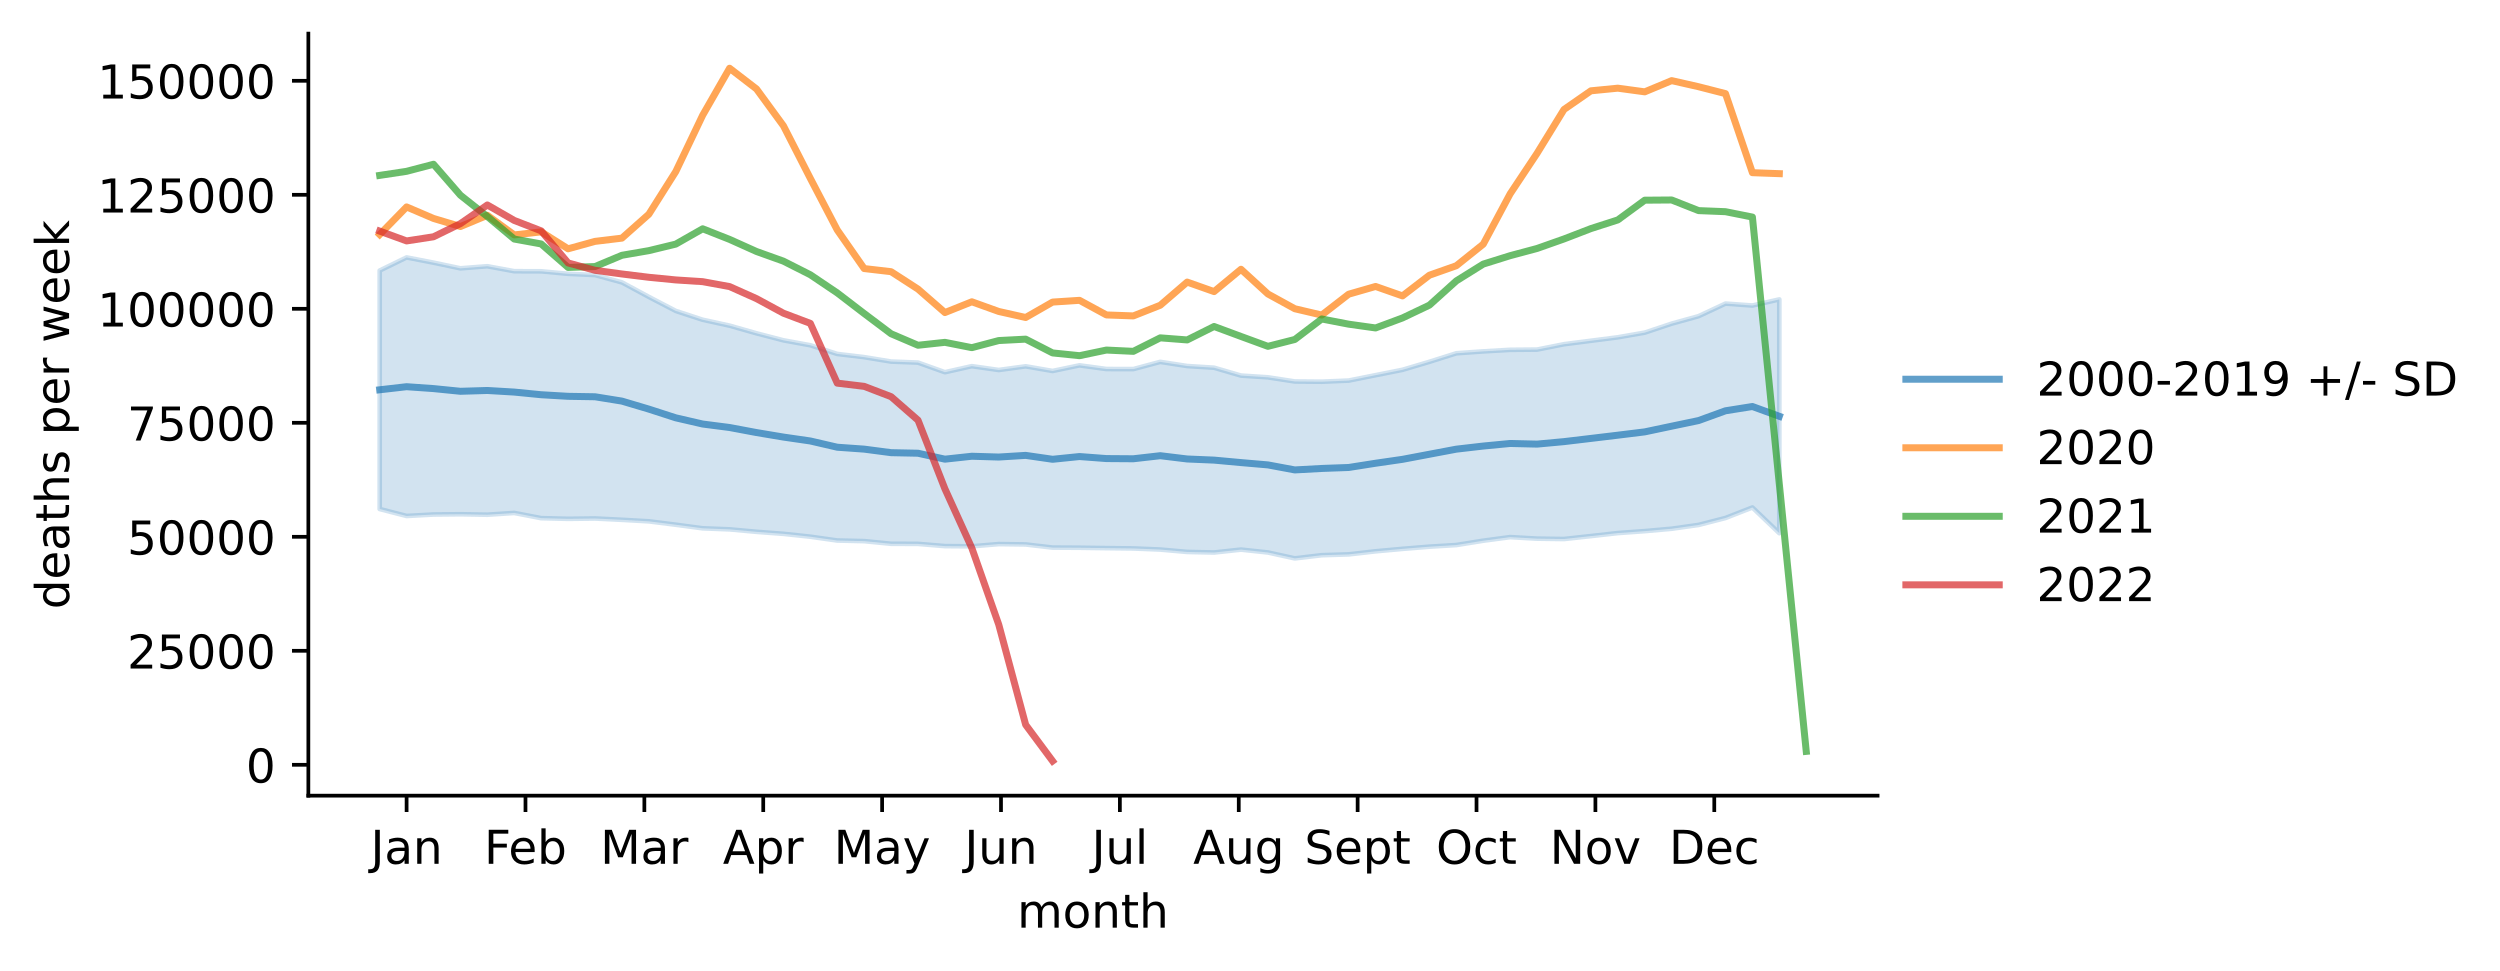
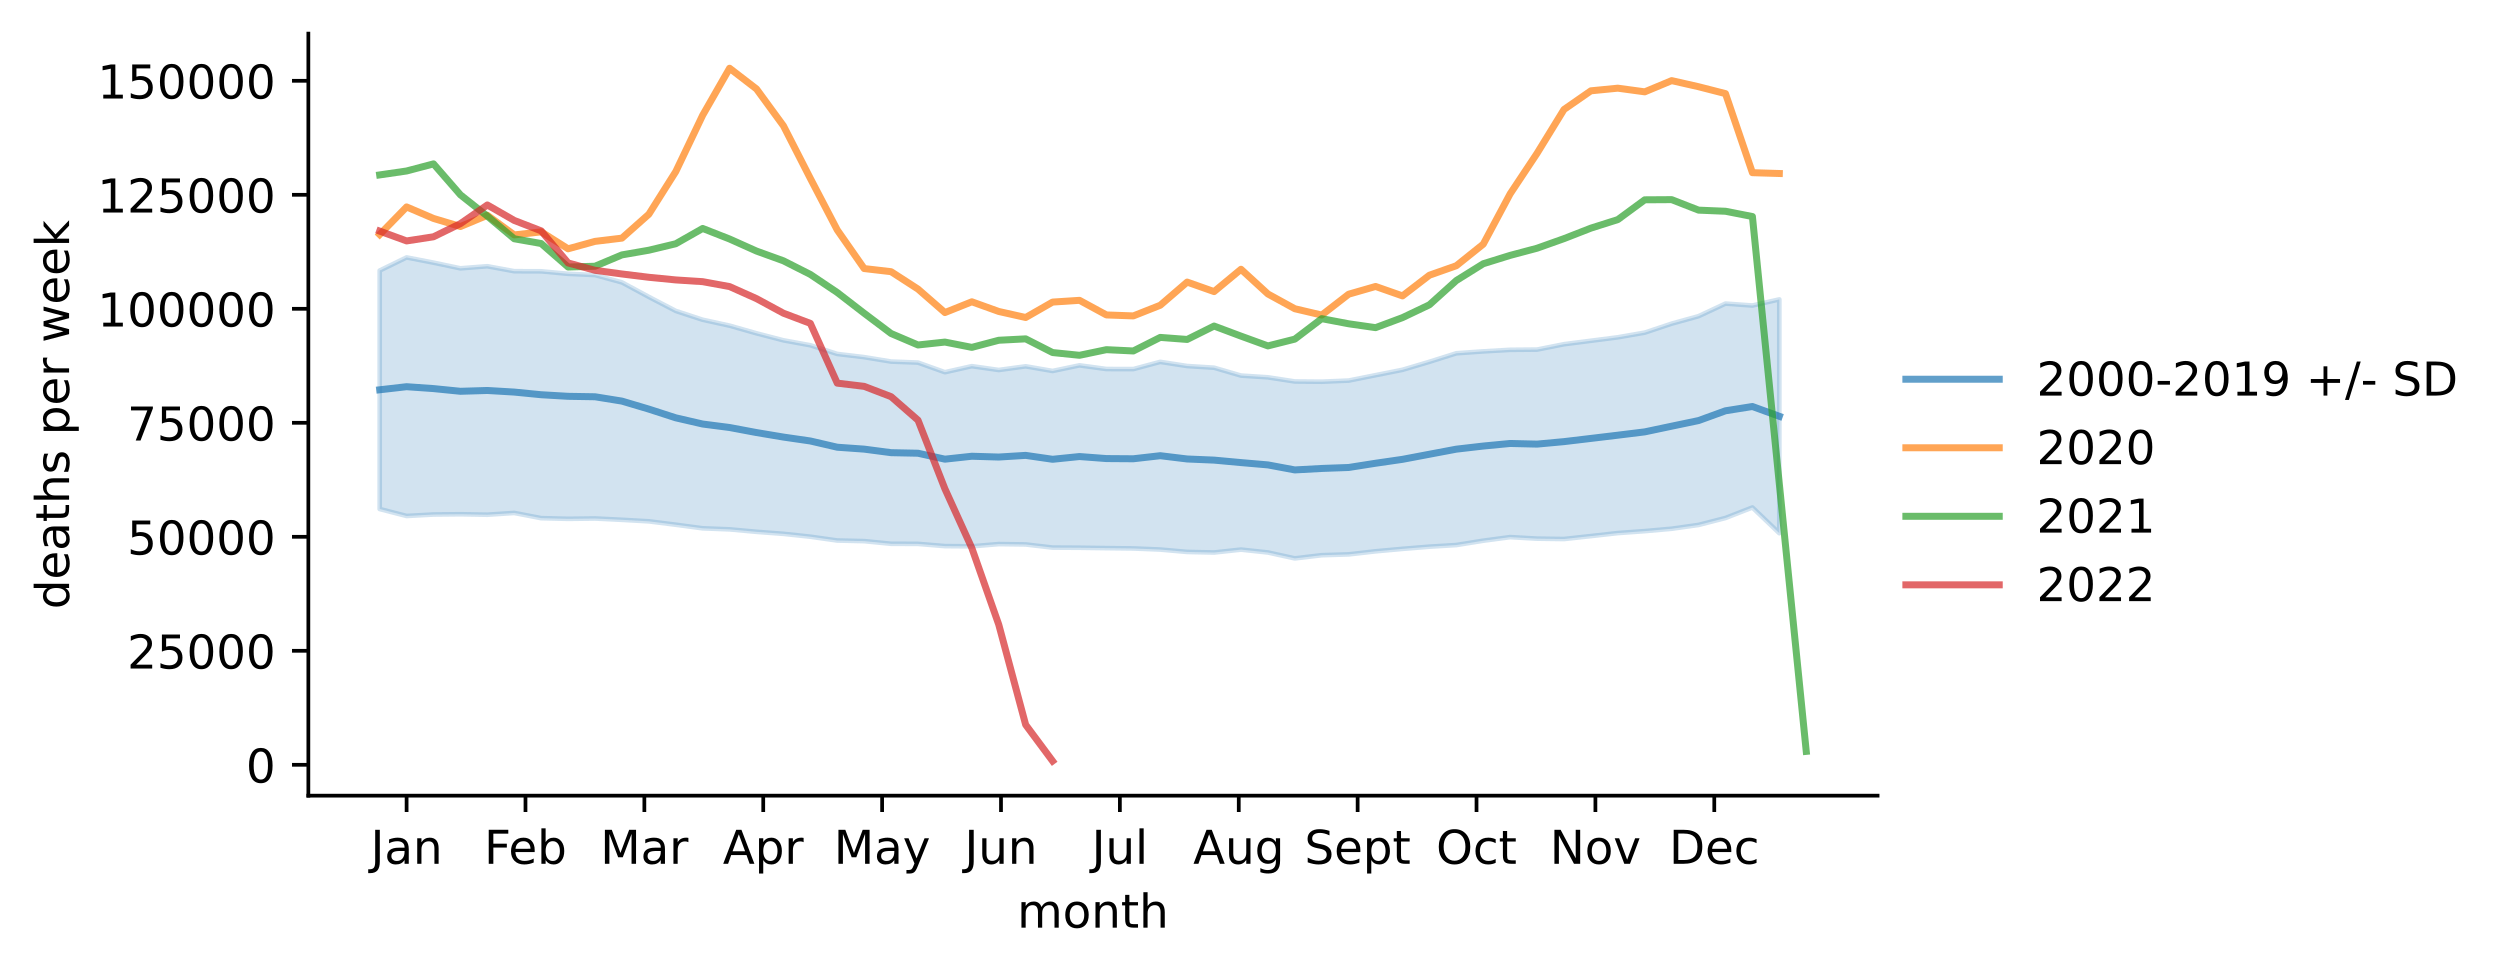
<svg xmlns="http://www.w3.org/2000/svg" xmlns:xlink="http://www.w3.org/1999/xlink" width="535.53pt" height="207.996pt" viewBox="0 0 535.53 207.996" version="1.1">
  <defs>
    <style type="text/css">*{stroke-linejoin: round; stroke-linecap: butt}</style>
  </defs>
  <g id="figure_1">
    <g id="patch_1">
      <path d="M 0 207.996  L 535.53 207.996  L 535.53 0  L 0 0  z " style="fill: #ffffff" />
    </g>
    <g id="axes_1">
      <g id="patch_2">
        <path d="M 66.053 170.44  L 402.198 170.44  L 402.198 7.2  L 66.053 7.2  z " style="fill: #ffffff" />
      </g>
      <g id="PolyCollection_1">
        <defs>
-           <path id="m461962f3c1" d="M 81.332 -150.039  L 81.332 -98.958  L 87.098 -97.466  L 92.864 -97.779  L 98.63 -97.838  L 104.396 -97.736  L 110.161 -98.118  L 115.927 -97.001  L 121.693 -96.856  L 127.459 -96.929  L 133.224 -96.646  L 138.99 -96.32  L 144.756 -95.595  L 150.522 -94.824  L 156.288 -94.601  L 162.053 -94.074  L 167.819 -93.643  L 173.585 -93.028  L 179.351 -92.212  L 185.116 -92.08  L 190.882 -91.513  L 196.648 -91.49  L 202.414 -91.011  L 208.18 -90.966  L 213.945 -91.446  L 219.711 -91.367  L 225.477 -90.696  L 231.243 -90.662  L 237.009 -90.582  L 242.774 -90.51  L 248.54 -90.276  L 254.306 -89.764  L 260.072 -89.641  L 265.837 -90.264  L 271.603 -89.648  L 277.369 -88.383  L 283.135 -89.066  L 288.901 -89.239  L 294.666 -89.899  L 300.432 -90.423  L 306.198 -90.891  L 311.964 -91.241  L 317.729 -92.168  L 323.495 -92.939  L 329.261 -92.612  L 335.027 -92.529  L 340.793 -93.161  L 346.558 -93.806  L 352.324 -94.223  L 358.09 -94.733  L 363.856 -95.547  L 369.621 -97.035  L 375.387 -99.286  L 381.153 -93.779  L 381.153 -143.859  L 381.153 -143.859  L 375.387 -142.551  L 369.621 -142.965  L 363.856 -140.268  L 358.09 -138.669  L 352.324 -136.744  L 346.558 -135.741  L 340.793 -135.002  L 335.027 -134.262  L 329.261 -133.112  L 323.495 -133.06  L 317.729 -132.727  L 311.964 -132.32  L 306.198 -130.495  L 300.432 -128.778  L 294.666 -127.627  L 288.901 -126.474  L 283.135 -126.231  L 277.369 -126.281  L 271.603 -127.169  L 265.837 -127.544  L 260.072 -129.228  L 254.306 -129.59  L 248.54 -130.483  L 242.774 -128.934  L 237.009 -128.948  L 231.243 -129.738  L 225.477 -128.529  L 219.711 -129.529  L 213.945 -128.739  L 208.18 -129.561  L 202.414 -128.263  L 196.648 -130.327  L 190.882 -130.544  L 185.116 -131.492  L 179.351 -132.18  L 173.585 -134.039  L 167.819 -135.098  L 162.053 -136.598  L 156.288 -138.238  L 150.522 -139.502  L 144.756 -141.392  L 138.99 -144.396  L 133.224 -147.504  L 127.459 -149.079  L 121.693 -149.345  L 115.927 -149.879  L 110.161 -149.901  L 104.396 -150.967  L 98.63 -150.516  L 92.864 -151.732  L 87.098 -152.855  L 81.332 -150.039  z " style="stroke: #1f77b4; stroke-opacity: 0.2" />
+           <path id="mb8d26e2fda" d="M 81.332 -150.039  L 81.332 -98.958  L 87.098 -97.466  L 92.864 -97.779  L 98.63 -97.838  L 104.396 -97.736  L 110.161 -98.118  L 115.927 -97.001  L 121.693 -96.856  L 127.459 -96.929  L 133.224 -96.646  L 138.99 -96.32  L 144.756 -95.595  L 150.522 -94.824  L 156.288 -94.601  L 162.053 -94.074  L 167.819 -93.643  L 173.585 -93.028  L 179.351 -92.212  L 185.116 -92.08  L 190.882 -91.513  L 196.648 -91.49  L 202.414 -91.011  L 208.18 -90.966  L 213.945 -91.446  L 219.711 -91.367  L 225.477 -90.696  L 231.243 -90.662  L 237.009 -90.582  L 242.774 -90.51  L 248.54 -90.276  L 254.306 -89.764  L 260.072 -89.641  L 265.837 -90.264  L 271.603 -89.648  L 277.369 -88.383  L 283.135 -89.066  L 288.901 -89.239  L 294.666 -89.899  L 300.432 -90.423  L 306.198 -90.891  L 311.964 -91.241  L 317.729 -92.168  L 323.495 -92.939  L 329.261 -92.612  L 335.027 -92.529  L 340.793 -93.161  L 346.558 -93.806  L 352.324 -94.223  L 358.09 -94.733  L 363.856 -95.547  L 369.621 -97.035  L 375.387 -99.286  L 381.153 -93.779  L 381.153 -143.859  L 381.153 -143.859  L 375.387 -142.551  L 369.621 -142.965  L 363.856 -140.268  L 358.09 -138.669  L 352.324 -136.744  L 346.558 -135.741  L 340.793 -135.002  L 335.027 -134.262  L 329.261 -133.112  L 323.495 -133.06  L 317.729 -132.727  L 311.964 -132.32  L 306.198 -130.495  L 300.432 -128.778  L 294.666 -127.627  L 288.901 -126.474  L 283.135 -126.231  L 277.369 -126.281  L 271.603 -127.169  L 265.837 -127.544  L 260.072 -129.228  L 254.306 -129.59  L 248.54 -130.483  L 242.774 -128.934  L 237.009 -128.948  L 231.243 -129.738  L 225.477 -128.529  L 219.711 -129.529  L 213.945 -128.739  L 208.18 -129.561  L 202.414 -128.263  L 196.648 -130.327  L 190.882 -130.544  L 185.116 -131.492  L 179.351 -132.18  L 173.585 -134.039  L 167.819 -135.098  L 162.053 -136.598  L 156.288 -138.238  L 150.522 -139.502  L 144.756 -141.392  L 138.99 -144.396  L 133.224 -147.504  L 127.459 -149.079  L 121.693 -149.345  L 115.927 -149.879  L 110.161 -149.901  L 104.396 -150.967  L 98.63 -150.516  L 92.864 -151.732  L 87.098 -152.855  L 81.332 -150.039  z " style="stroke: #1f77b4; stroke-opacity: 0.2" />
        </defs>
-         <g clip-path="url(#pbf4bc2e3f0)">
-           <use xlink:href="#m461962f3c1" x="0" y="207.996" style="fill: #1f77b4; fill-opacity: 0.2; stroke: #1f77b4; stroke-opacity: 0.2" />
+         <g clip-path="url(#pbf7b26162e)">
+           <use xlink:href="#mb8d26e2fda" x="0" y="207.996" style="fill: #1f77b4; fill-opacity: 0.2; stroke: #1f77b4; stroke-opacity: 0.2" />
        </g>
      </g>
      <g id="matplotlib.axis_1">
        <g id="xtick_1">
          <g id="line2d_1">
            <defs>
-               <path id="m2039145569" d="M 0 0  L 0 3.5  " style="stroke: #000000; stroke-width: 0.8" />
+               <path id="mb2c054f2d7" d="M 0 0  L 0 3.5  " style="stroke: #000000; stroke-width: 0.8" />
            </defs>
            <g>
-               <use xlink:href="#m2039145569" x="87.098" y="170.44" style="stroke: #000000; stroke-width: 0.8" />
+               <use xlink:href="#mb2c054f2d7" x="87.098" y="170.44" style="stroke: #000000; stroke-width: 0.8" />
            </g>
          </g>
          <g id="text_1">
            <g transform="translate(79.39041 185.0384)scale(0.1 -0.1)">
              <defs>
                <path id="DejaVuSans-4a" d="M 628 4666  L 1259 4666  L 1259 325  Q 1259 -519 939 -900  Q 619 -1281 -91 -1281  L -331 -1281  L -331 -750  L -134 -750  Q 284 -750 456 -515  Q 628 -281 628 325  L 628 4666  z " transform="scale(0.015625)" />
                <path id="DejaVuSans-61" d="M 2194 1759  Q 1497 1759 1228 1600  Q 959 1441 959 1056  Q 959 750 1161 570  Q 1363 391 1709 391  Q 2188 391 2477 730  Q 2766 1069 2766 1631  L 2766 1759  L 2194 1759  z M 3341 1997  L 3341 0  L 2766 0  L 2766 531  Q 2569 213 2275 61  Q 1981 -91 1556 -91  Q 1019 -91 701 211  Q 384 513 384 1019  Q 384 1609 779 1909  Q 1175 2209 1959 2209  L 2766 2209  L 2766 2266  Q 2766 2663 2505 2880  Q 2244 3097 1772 3097  Q 1472 3097 1187 3025  Q 903 2953 641 2809  L 641 3341  Q 956 3463 1253 3523  Q 1550 3584 1831 3584  Q 2591 3584 2966 3190  Q 3341 2797 3341 1997  z " transform="scale(0.015625)" />
                <path id="DejaVuSans-6e" d="M 3513 2113  L 3513 0  L 2938 0  L 2938 2094  Q 2938 2591 2744 2837  Q 2550 3084 2163 3084  Q 1697 3084 1428 2787  Q 1159 2491 1159 1978  L 1159 0  L 581 0  L 581 3500  L 1159 3500  L 1159 2956  Q 1366 3272 1645 3428  Q 1925 3584 2291 3584  Q 2894 3584 3203 3211  Q 3513 2838 3513 2113  z " transform="scale(0.015625)" />
              </defs>
              <use xlink:href="#DejaVuSans-4a" />
              <use xlink:href="#DejaVuSans-61" x="29.492" />
              <use xlink:href="#DejaVuSans-6e" x="90.771" />
            </g>
          </g>
        </g>
        <g id="xtick_2">
          <g id="line2d_2">
            <g>
-               <use xlink:href="#m2039145569" x="112.564" y="170.44" style="stroke: #000000; stroke-width: 0.8" />
+               <use xlink:href="#mb2c054f2d7" x="112.564" y="170.44" style="stroke: #000000; stroke-width: 0.8" />
            </g>
          </g>
          <g id="text_2">
            <g transform="translate(103.7122 185.0384)scale(0.1 -0.1)">
              <defs>
                <path id="DejaVuSans-46" d="M 628 4666  L 3309 4666  L 3309 4134  L 1259 4134  L 1259 2759  L 3109 2759  L 3109 2228  L 1259 2228  L 1259 0  L 628 0  L 628 4666  z " transform="scale(0.015625)" />
                <path id="DejaVuSans-65" d="M 3597 1894  L 3597 1613  L 953 1613  Q 991 1019 1311 708  Q 1631 397 2203 397  Q 2534 397 2845 478  Q 3156 559 3463 722  L 3463 178  Q 3153 47 2828 -22  Q 2503 -91 2169 -91  Q 1331 -91 842 396  Q 353 884 353 1716  Q 353 2575 817 3079  Q 1281 3584 2069 3584  Q 2775 3584 3186 3129  Q 3597 2675 3597 1894  z M 3022 2063  Q 3016 2534 2758 2815  Q 2500 3097 2075 3097  Q 1594 3097 1305 2825  Q 1016 2553 972 2059  L 3022 2063  z " transform="scale(0.015625)" />
                <path id="DejaVuSans-62" d="M 3116 1747  Q 3116 2381 2855 2742  Q 2594 3103 2138 3103  Q 1681 3103 1420 2742  Q 1159 2381 1159 1747  Q 1159 1113 1420 752  Q 1681 391 2138 391  Q 2594 391 2855 752  Q 3116 1113 3116 1747  z M 1159 2969  Q 1341 3281 1617 3432  Q 1894 3584 2278 3584  Q 2916 3584 3314 3078  Q 3713 2572 3713 1747  Q 3713 922 3314 415  Q 2916 -91 2278 -91  Q 1894 -91 1617 61  Q 1341 213 1159 525  L 1159 0  L 581 0  L 581 4863  L 1159 4863  L 1159 2969  z " transform="scale(0.015625)" />
              </defs>
              <use xlink:href="#DejaVuSans-46" />
              <use xlink:href="#DejaVuSans-65" x="52.02" />
              <use xlink:href="#DejaVuSans-62" x="113.543" />
            </g>
          </g>
        </g>
        <g id="xtick_3">
          <g id="line2d_3">
            <g>
-               <use xlink:href="#m2039145569" x="138.029" y="170.44" style="stroke: #000000; stroke-width: 0.8" />
+               <use xlink:href="#mb2c054f2d7" x="138.029" y="170.44" style="stroke: #000000; stroke-width: 0.8" />
            </g>
          </g>
          <g id="text_3">
            <g transform="translate(128.5957 185.0384)scale(0.1 -0.1)">
              <defs>
                <path id="DejaVuSans-4d" d="M 628 4666  L 1569 4666  L 2759 1491  L 3956 4666  L 4897 4666  L 4897 0  L 4281 0  L 4281 4097  L 3078 897  L 2444 897  L 1241 4097  L 1241 0  L 628 0  L 628 4666  z " transform="scale(0.015625)" />
                <path id="DejaVuSans-72" d="M 2631 2963  Q 2534 3019 2420 3045  Q 2306 3072 2169 3072  Q 1681 3072 1420 2755  Q 1159 2438 1159 1844  L 1159 0  L 581 0  L 581 3500  L 1159 3500  L 1159 2956  Q 1341 3275 1631 3429  Q 1922 3584 2338 3584  Q 2397 3584 2469 3576  Q 2541 3569 2628 3553  L 2631 2963  z " transform="scale(0.015625)" />
              </defs>
              <use xlink:href="#DejaVuSans-4d" />
              <use xlink:href="#DejaVuSans-61" x="86.279" />
              <use xlink:href="#DejaVuSans-72" x="147.559" />
            </g>
          </g>
        </g>
        <g id="xtick_4">
          <g id="line2d_4">
            <g>
-               <use xlink:href="#m2039145569" x="163.495" y="170.44" style="stroke: #000000; stroke-width: 0.8" />
+               <use xlink:href="#mb2c054f2d7" x="163.495" y="170.44" style="stroke: #000000; stroke-width: 0.8" />
            </g>
          </g>
          <g id="text_4">
            <g transform="translate(154.8448 185.0384)scale(0.1 -0.1)">
              <defs>
                <path id="DejaVuSans-41" d="M 2188 4044  L 1331 1722  L 3047 1722  L 2188 4044  z M 1831 4666  L 2547 4666  L 4325 0  L 3669 0  L 3244 1197  L 1141 1197  L 716 0  L 50 0  L 1831 4666  z " transform="scale(0.015625)" />
                <path id="DejaVuSans-70" d="M 1159 525  L 1159 -1331  L 581 -1331  L 581 3500  L 1159 3500  L 1159 2969  Q 1341 3281 1617 3432  Q 1894 3584 2278 3584  Q 2916 3584 3314 3078  Q 3713 2572 3713 1747  Q 3713 922 3314 415  Q 2916 -91 2278 -91  Q 1894 -91 1617 61  Q 1341 213 1159 525  z M 3116 1747  Q 3116 2381 2855 2742  Q 2594 3103 2138 3103  Q 1681 3103 1420 2742  Q 1159 2381 1159 1747  Q 1159 1113 1420 752  Q 1681 391 2138 391  Q 2594 391 2855 752  Q 3116 1113 3116 1747  z " transform="scale(0.015625)" />
              </defs>
              <use xlink:href="#DejaVuSans-41" />
              <use xlink:href="#DejaVuSans-70" x="68.408" />
              <use xlink:href="#DejaVuSans-72" x="131.885" />
            </g>
          </g>
        </g>
        <g id="xtick_5">
          <g id="line2d_5">
            <g>
-               <use xlink:href="#m2039145569" x="188.96" y="170.44" style="stroke: #000000; stroke-width: 0.8" />
+               <use xlink:href="#mb2c054f2d7" x="188.96" y="170.44" style="stroke: #000000; stroke-width: 0.8" />
            </g>
          </g>
          <g id="text_5">
            <g transform="translate(178.6228 185.0384)scale(0.1 -0.1)">
              <defs>
                <path id="DejaVuSans-79" d="M 2059 -325  Q 1816 -950 1584 -1140  Q 1353 -1331 966 -1331  L 506 -1331  L 506 -850  L 844 -850  Q 1081 -850 1212 -737  Q 1344 -625 1503 -206  L 1606 56  L 191 3500  L 800 3500  L 1894 763  L 2988 3500  L 3597 3500  L 2059 -325  z " transform="scale(0.015625)" />
              </defs>
              <use xlink:href="#DejaVuSans-4d" />
              <use xlink:href="#DejaVuSans-61" x="86.279" />
              <use xlink:href="#DejaVuSans-79" x="147.559" />
            </g>
          </g>
        </g>
        <g id="xtick_6">
          <g id="line2d_6">
            <g>
-               <use xlink:href="#m2039145569" x="214.426" y="170.44" style="stroke: #000000; stroke-width: 0.8" />
+               <use xlink:href="#mb2c054f2d7" x="214.426" y="170.44" style="stroke: #000000; stroke-width: 0.8" />
            </g>
          </g>
          <g id="text_6">
            <g transform="translate(206.6134 185.0384)scale(0.1 -0.1)">
              <defs>
                <path id="DejaVuSans-75" d="M 544 1381  L 544 3500  L 1119 3500  L 1119 1403  Q 1119 906 1312 657  Q 1506 409 1894 409  Q 2359 409 2629 706  Q 2900 1003 2900 1516  L 2900 3500  L 3475 3500  L 3475 0  L 2900 0  L 2900 538  Q 2691 219 2414 64  Q 2138 -91 1772 -91  Q 1169 -91 856 284  Q 544 659 544 1381  z M 1991 3584  L 1991 3584  z " transform="scale(0.015625)" />
              </defs>
              <use xlink:href="#DejaVuSans-4a" />
              <use xlink:href="#DejaVuSans-75" x="29.492" />
              <use xlink:href="#DejaVuSans-6e" x="92.871" />
            </g>
          </g>
        </g>
        <g id="xtick_7">
          <g id="line2d_7">
            <g>
-               <use xlink:href="#m2039145569" x="239.891" y="170.44" style="stroke: #000000; stroke-width: 0.8" />
+               <use xlink:href="#mb2c054f2d7" x="239.891" y="170.44" style="stroke: #000000; stroke-width: 0.8" />
            </g>
          </g>
          <g id="text_7">
            <g transform="translate(233.8586 185.0384)scale(0.1 -0.1)">
              <defs>
                <path id="DejaVuSans-6c" d="M 603 4863  L 1178 4863  L 1178 0  L 603 0  L 603 4863  z " transform="scale(0.015625)" />
              </defs>
              <use xlink:href="#DejaVuSans-4a" />
              <use xlink:href="#DejaVuSans-75" x="29.492" />
              <use xlink:href="#DejaVuSans-6c" x="92.871" />
            </g>
          </g>
        </g>
        <g id="xtick_8">
          <g id="line2d_8">
            <g>
-               <use xlink:href="#m2039145569" x="265.357" y="170.44" style="stroke: #000000; stroke-width: 0.8" />
+               <use xlink:href="#mb2c054f2d7" x="265.357" y="170.44" style="stroke: #000000; stroke-width: 0.8" />
            </g>
          </g>
          <g id="text_8">
            <g transform="translate(255.5937 185.0384)scale(0.1 -0.1)">
              <defs>
                <path id="DejaVuSans-67" d="M 2906 1791  Q 2906 2416 2648 2759  Q 2391 3103 1925 3103  Q 1463 3103 1205 2759  Q 947 2416 947 1791  Q 947 1169 1205 825  Q 1463 481 1925 481  Q 2391 481 2648 825  Q 2906 1169 2906 1791  z M 3481 434  Q 3481 -459 3084 -895  Q 2688 -1331 1869 -1331  Q 1566 -1331 1297 -1286  Q 1028 -1241 775 -1147  L 775 -588  Q 1028 -725 1275 -790  Q 1522 -856 1778 -856  Q 2344 -856 2625 -561  Q 2906 -266 2906 331  L 2906 616  Q 2728 306 2450 153  Q 2172 0 1784 0  Q 1141 0 747 490  Q 353 981 353 1791  Q 353 2603 747 3093  Q 1141 3584 1784 3584  Q 2172 3584 2450 3431  Q 2728 3278 2906 2969  L 2906 3500  L 3481 3500  L 3481 434  z " transform="scale(0.015625)" />
              </defs>
              <use xlink:href="#DejaVuSans-41" />
              <use xlink:href="#DejaVuSans-75" x="68.408" />
              <use xlink:href="#DejaVuSans-67" x="131.787" />
            </g>
          </g>
        </g>
        <g id="xtick_9">
          <g id="line2d_9">
            <g>
-               <use xlink:href="#m2039145569" x="290.822" y="170.44" style="stroke: #000000; stroke-width: 0.8" />
+               <use xlink:href="#mb2c054f2d7" x="290.822" y="170.44" style="stroke: #000000; stroke-width: 0.8" />
            </g>
          </g>
          <g id="text_9">
            <g transform="translate(279.4373 185.0384)scale(0.1 -0.1)">
              <defs>
                <path id="DejaVuSans-53" d="M 3425 4513  L 3425 3897  Q 3066 4069 2747 4153  Q 2428 4238 2131 4238  Q 1616 4238 1336 4038  Q 1056 3838 1056 3469  Q 1056 3159 1242 3001  Q 1428 2844 1947 2747  L 2328 2669  Q 3034 2534 3370 2195  Q 3706 1856 3706 1288  Q 3706 609 3251 259  Q 2797 -91 1919 -91  Q 1588 -91 1214 -16  Q 841 59 441 206  L 441 856  Q 825 641 1194 531  Q 1563 422 1919 422  Q 2459 422 2753 634  Q 3047 847 3047 1241  Q 3047 1584 2836 1778  Q 2625 1972 2144 2069  L 1759 2144  Q 1053 2284 737 2584  Q 422 2884 422 3419  Q 422 4038 858 4394  Q 1294 4750 2059 4750  Q 2388 4750 2728 4690  Q 3069 4631 3425 4513  z " transform="scale(0.015625)" />
                <path id="DejaVuSans-74" d="M 1172 4494  L 1172 3500  L 2356 3500  L 2356 3053  L 1172 3053  L 1172 1153  Q 1172 725 1289 603  Q 1406 481 1766 481  L 2356 481  L 2356 0  L 1766 0  Q 1100 0 847 248  Q 594 497 594 1153  L 594 3053  L 172 3053  L 172 3500  L 594 3500  L 594 4494  L 1172 4494  z " transform="scale(0.015625)" />
              </defs>
              <use xlink:href="#DejaVuSans-53" />
              <use xlink:href="#DejaVuSans-65" x="63.477" />
              <use xlink:href="#DejaVuSans-70" x="125" />
              <use xlink:href="#DejaVuSans-74" x="188.477" />
            </g>
          </g>
        </g>
        <g id="xtick_10">
          <g id="line2d_10">
            <g>
-               <use xlink:href="#m2039145569" x="316.288" y="170.44" style="stroke: #000000; stroke-width: 0.8" />
+               <use xlink:href="#mb2c054f2d7" x="316.288" y="170.44" style="stroke: #000000; stroke-width: 0.8" />
            </g>
          </g>
          <g id="text_10">
            <g transform="translate(307.6427 185.0384)scale(0.1 -0.1)">
              <defs>
                <path id="DejaVuSans-4f" d="M 2522 4238  Q 1834 4238 1429 3725  Q 1025 3213 1025 2328  Q 1025 1447 1429 934  Q 1834 422 2522 422  Q 3209 422 3611 934  Q 4013 1447 4013 2328  Q 4013 3213 3611 3725  Q 3209 4238 2522 4238  z M 2522 4750  Q 3503 4750 4090 4092  Q 4678 3434 4678 2328  Q 4678 1225 4090 567  Q 3503 -91 2522 -91  Q 1538 -91 948 565  Q 359 1222 359 2328  Q 359 3434 948 4092  Q 1538 4750 2522 4750  z " transform="scale(0.015625)" />
                <path id="DejaVuSans-63" d="M 3122 3366  L 3122 2828  Q 2878 2963 2633 3030  Q 2388 3097 2138 3097  Q 1578 3097 1268 2742  Q 959 2388 959 1747  Q 959 1106 1268 751  Q 1578 397 2138 397  Q 2388 397 2633 464  Q 2878 531 3122 666  L 3122 134  Q 2881 22 2623 -34  Q 2366 -91 2075 -91  Q 1284 -91 818 406  Q 353 903 353 1747  Q 353 2603 823 3093  Q 1294 3584 2113 3584  Q 2378 3584 2631 3529  Q 2884 3475 3122 3366  z " transform="scale(0.015625)" />
              </defs>
              <use xlink:href="#DejaVuSans-4f" />
              <use xlink:href="#DejaVuSans-63" x="78.711" />
              <use xlink:href="#DejaVuSans-74" x="133.691" />
            </g>
          </g>
        </g>
        <g id="xtick_11">
          <g id="line2d_11">
            <g>
-               <use xlink:href="#m2039145569" x="341.754" y="170.44" style="stroke: #000000; stroke-width: 0.8" />
+               <use xlink:href="#mb2c054f2d7" x="341.754" y="170.44" style="stroke: #000000; stroke-width: 0.8" />
            </g>
          </g>
          <g id="text_11">
            <g transform="translate(331.9942 185.0384)scale(0.1 -0.1)">
              <defs>
                <path id="DejaVuSans-4e" d="M 628 4666  L 1478 4666  L 3547 763  L 3547 4666  L 4159 4666  L 4159 0  L 3309 0  L 1241 3903  L 1241 0  L 628 0  L 628 4666  z " transform="scale(0.015625)" />
                <path id="DejaVuSans-6f" d="M 1959 3097  Q 1497 3097 1228 2736  Q 959 2375 959 1747  Q 959 1119 1226 758  Q 1494 397 1959 397  Q 2419 397 2687 759  Q 2956 1122 2956 1747  Q 2956 2369 2687 2733  Q 2419 3097 1959 3097  z M 1959 3584  Q 2709 3584 3137 3096  Q 3566 2609 3566 1747  Q 3566 888 3137 398  Q 2709 -91 1959 -91  Q 1206 -91 779 398  Q 353 888 353 1747  Q 353 2609 779 3096  Q 1206 3584 1959 3584  z " transform="scale(0.015625)" />
                <path id="DejaVuSans-76" d="M 191 3500  L 800 3500  L 1894 563  L 2988 3500  L 3597 3500  L 2284 0  L 1503 0  L 191 3500  z " transform="scale(0.015625)" />
              </defs>
              <use xlink:href="#DejaVuSans-4e" />
              <use xlink:href="#DejaVuSans-6f" x="74.805" />
              <use xlink:href="#DejaVuSans-76" x="135.986" />
            </g>
          </g>
        </g>
        <g id="xtick_12">
          <g id="line2d_12">
            <g>
-               <use xlink:href="#m2039145569" x="367.219" y="170.44" style="stroke: #000000; stroke-width: 0.8" />
+               <use xlink:href="#mb2c054f2d7" x="367.219" y="170.44" style="stroke: #000000; stroke-width: 0.8" />
            </g>
          </g>
          <g id="text_12">
            <g transform="translate(357.5433 185.0384)scale(0.1 -0.1)">
              <defs>
                <path id="DejaVuSans-44" d="M 1259 4147  L 1259 519  L 2022 519  Q 2988 519 3436 956  Q 3884 1394 3884 2338  Q 3884 3275 3436 3711  Q 2988 4147 2022 4147  L 1259 4147  z M 628 4666  L 1925 4666  Q 3281 4666 3915 4102  Q 4550 3538 4550 2338  Q 4550 1131 3912 565  Q 3275 0 1925 0  L 628 0  L 628 4666  z " transform="scale(0.015625)" />
              </defs>
              <use xlink:href="#DejaVuSans-44" />
              <use xlink:href="#DejaVuSans-65" x="77.002" />
              <use xlink:href="#DejaVuSans-63" x="138.525" />
            </g>
          </g>
        </g>
        <g id="text_13">
          <g transform="translate(217.8983 198.7166)scale(0.1 -0.1)">
            <defs>
              <path id="DejaVuSans-6d" d="M 3328 2828  Q 3544 3216 3844 3400  Q 4144 3584 4550 3584  Q 5097 3584 5394 3201  Q 5691 2819 5691 2113  L 5691 0  L 5113 0  L 5113 2094  Q 5113 2597 4934 2840  Q 4756 3084 4391 3084  Q 3944 3084 3684 2787  Q 3425 2491 3425 1978  L 3425 0  L 2847 0  L 2847 2094  Q 2847 2600 2669 2842  Q 2491 3084 2119 3084  Q 1678 3084 1418 2786  Q 1159 2488 1159 1978  L 1159 0  L 581 0  L 581 3500  L 1159 3500  L 1159 2956  Q 1356 3278 1631 3431  Q 1906 3584 2284 3584  Q 2666 3584 2933 3390  Q 3200 3197 3328 2828  z " transform="scale(0.015625)" />
              <path id="DejaVuSans-68" d="M 3513 2113  L 3513 0  L 2938 0  L 2938 2094  Q 2938 2591 2744 2837  Q 2550 3084 2163 3084  Q 1697 3084 1428 2787  Q 1159 2491 1159 1978  L 1159 0  L 581 0  L 581 4863  L 1159 4863  L 1159 2956  Q 1366 3272 1645 3428  Q 1925 3584 2291 3584  Q 2894 3584 3203 3211  Q 3513 2838 3513 2113  z " transform="scale(0.015625)" />
            </defs>
            <use xlink:href="#DejaVuSans-6d" />
            <use xlink:href="#DejaVuSans-6f" x="97.412" />
            <use xlink:href="#DejaVuSans-6e" x="158.594" />
            <use xlink:href="#DejaVuSans-74" x="221.973" />
            <use xlink:href="#DejaVuSans-68" x="261.182" />
          </g>
        </g>
      </g>
      <g id="matplotlib.axis_2">
        <g id="ytick_1">
          <g id="line2d_13">
            <defs>
-               <path id="me601fca8f2" d="M 0 0  L -3.5 0  " style="stroke: #000000; stroke-width: 0.8" />
+               <path id="me3922b092a" d="M 0 0  L -3.5 0  " style="stroke: #000000; stroke-width: 0.8" />
            </defs>
            <g>
-               <use xlink:href="#me601fca8f2" x="66.053" y="163.835" style="stroke: #000000; stroke-width: 0.8" />
+               <use xlink:href="#me3922b092a" x="66.053" y="163.835" style="stroke: #000000; stroke-width: 0.8" />
            </g>
          </g>
          <g id="text_14">
            <g transform="translate(52.69062 167.6339)scale(0.1 -0.1)">
              <defs>
                <path id="DejaVuSans-30" d="M 2034 4250  Q 1547 4250 1301 3770  Q 1056 3291 1056 2328  Q 1056 1369 1301 889  Q 1547 409 2034 409  Q 2525 409 2770 889  Q 3016 1369 3016 2328  Q 3016 3291 2770 3770  Q 2525 4250 2034 4250  z M 2034 4750  Q 2819 4750 3233 4129  Q 3647 3509 3647 2328  Q 3647 1150 3233 529  Q 2819 -91 2034 -91  Q 1250 -91 836 529  Q 422 1150 422 2328  Q 422 3509 836 4129  Q 1250 4750 2034 4750  z " transform="scale(0.015625)" />
              </defs>
              <use xlink:href="#DejaVuSans-30" />
            </g>
          </g>
        </g>
        <g id="ytick_2">
          <g id="line2d_14">
            <g>
-               <use xlink:href="#me601fca8f2" x="66.053" y="139.413" style="stroke: #000000; stroke-width: 0.8" />
+               <use xlink:href="#me3922b092a" x="66.053" y="139.413" style="stroke: #000000; stroke-width: 0.8" />
            </g>
          </g>
          <g id="text_15">
            <g transform="translate(27.24063 143.2125)scale(0.1 -0.1)">
              <defs>
                <path id="DejaVuSans-32" d="M 1228 531  L 3431 531  L 3431 0  L 469 0  L 469 531  Q 828 903 1448 1529  Q 2069 2156 2228 2338  Q 2531 2678 2651 2914  Q 2772 3150 2772 3378  Q 2772 3750 2511 3984  Q 2250 4219 1831 4219  Q 1534 4219 1204 4116  Q 875 4013 500 3803  L 500 4441  Q 881 4594 1212 4672  Q 1544 4750 1819 4750  Q 2544 4750 2975 4387  Q 3406 4025 3406 3419  Q 3406 3131 3298 2873  Q 3191 2616 2906 2266  Q 2828 2175 2409 1742  Q 1991 1309 1228 531  z " transform="scale(0.015625)" />
                <path id="DejaVuSans-35" d="M 691 4666  L 3169 4666  L 3169 4134  L 1269 4134  L 1269 2991  Q 1406 3038 1543 3061  Q 1681 3084 1819 3084  Q 2600 3084 3056 2656  Q 3513 2228 3513 1497  Q 3513 744 3044 326  Q 2575 -91 1722 -91  Q 1428 -91 1123 -41  Q 819 9 494 109  L 494 744  Q 775 591 1075 516  Q 1375 441 1709 441  Q 2250 441 2565 725  Q 2881 1009 2881 1497  Q 2881 1984 2565 2268  Q 2250 2553 1709 2553  Q 1456 2553 1204 2497  Q 953 2441 691 2322  L 691 4666  z " transform="scale(0.015625)" />
              </defs>
              <use xlink:href="#DejaVuSans-32" />
              <use xlink:href="#DejaVuSans-35" x="63.623" />
              <use xlink:href="#DejaVuSans-30" x="127.246" />
              <use xlink:href="#DejaVuSans-30" x="190.869" />
              <use xlink:href="#DejaVuSans-30" x="254.492" />
            </g>
          </g>
        </g>
        <g id="ytick_3">
          <g id="line2d_15">
            <g>
-               <use xlink:href="#me601fca8f2" x="66.053" y="114.992" style="stroke: #000000; stroke-width: 0.8" />
+               <use xlink:href="#me3922b092a" x="66.053" y="114.992" style="stroke: #000000; stroke-width: 0.8" />
            </g>
          </g>
          <g id="text_16">
            <g transform="translate(27.24063 118.7911)scale(0.1 -0.1)">
              <use xlink:href="#DejaVuSans-35" />
              <use xlink:href="#DejaVuSans-30" x="63.623" />
              <use xlink:href="#DejaVuSans-30" x="127.246" />
              <use xlink:href="#DejaVuSans-30" x="190.869" />
              <use xlink:href="#DejaVuSans-30" x="254.492" />
            </g>
          </g>
        </g>
        <g id="ytick_4">
          <g id="line2d_16">
            <g>
-               <use xlink:href="#me601fca8f2" x="66.053" y="90.571" style="stroke: #000000; stroke-width: 0.8" />
+               <use xlink:href="#me3922b092a" x="66.053" y="90.571" style="stroke: #000000; stroke-width: 0.8" />
            </g>
          </g>
          <g id="text_17">
            <g transform="translate(27.24063 94.36974)scale(0.1 -0.1)">
              <defs>
                <path id="DejaVuSans-37" d="M 525 4666  L 3525 4666  L 3525 4397  L 1831 0  L 1172 0  L 2766 4134  L 525 4134  L 525 4666  z " transform="scale(0.015625)" />
              </defs>
              <use xlink:href="#DejaVuSans-37" />
              <use xlink:href="#DejaVuSans-35" x="63.623" />
              <use xlink:href="#DejaVuSans-30" x="127.246" />
              <use xlink:href="#DejaVuSans-30" x="190.869" />
              <use xlink:href="#DejaVuSans-30" x="254.492" />
            </g>
          </g>
        </g>
        <g id="ytick_5">
          <g id="line2d_17">
            <g>
-               <use xlink:href="#me601fca8f2" x="66.053" y="66.149" style="stroke: #000000; stroke-width: 0.8" />
+               <use xlink:href="#me3922b092a" x="66.053" y="66.149" style="stroke: #000000; stroke-width: 0.8" />
            </g>
          </g>
          <g id="text_18">
            <g transform="translate(20.87813 69.94835)scale(0.1 -0.1)">
              <defs>
                <path id="DejaVuSans-31" d="M 794 531  L 1825 531  L 1825 4091  L 703 3866  L 703 4441  L 1819 4666  L 2450 4666  L 2450 531  L 3481 531  L 3481 0  L 794 0  L 794 531  z " transform="scale(0.015625)" />
              </defs>
              <use xlink:href="#DejaVuSans-31" />
              <use xlink:href="#DejaVuSans-30" x="63.623" />
              <use xlink:href="#DejaVuSans-30" x="127.246" />
              <use xlink:href="#DejaVuSans-30" x="190.869" />
              <use xlink:href="#DejaVuSans-30" x="254.492" />
              <use xlink:href="#DejaVuSans-30" x="318.115" />
            </g>
          </g>
        </g>
        <g id="ytick_6">
          <g id="line2d_18">
            <g>
-               <use xlink:href="#me601fca8f2" x="66.053" y="41.728" style="stroke: #000000; stroke-width: 0.8" />
+               <use xlink:href="#me3922b092a" x="66.053" y="41.728" style="stroke: #000000; stroke-width: 0.8" />
            </g>
          </g>
          <g id="text_19">
            <g transform="translate(20.87813 45.52696)scale(0.1 -0.1)">
              <use xlink:href="#DejaVuSans-31" />
              <use xlink:href="#DejaVuSans-32" x="63.623" />
              <use xlink:href="#DejaVuSans-35" x="127.246" />
              <use xlink:href="#DejaVuSans-30" x="190.869" />
              <use xlink:href="#DejaVuSans-30" x="254.492" />
              <use xlink:href="#DejaVuSans-30" x="318.115" />
            </g>
          </g>
        </g>
        <g id="ytick_7">
          <g id="line2d_19">
            <g>
-               <use xlink:href="#me601fca8f2" x="66.053" y="17.306" style="stroke: #000000; stroke-width: 0.8" />
+               <use xlink:href="#me3922b092a" x="66.053" y="17.306" style="stroke: #000000; stroke-width: 0.8" />
            </g>
          </g>
          <g id="text_20">
            <g transform="translate(20.87813 21.10557)scale(0.1 -0.1)">
              <use xlink:href="#DejaVuSans-31" />
              <use xlink:href="#DejaVuSans-35" x="63.623" />
              <use xlink:href="#DejaVuSans-30" x="127.246" />
              <use xlink:href="#DejaVuSans-30" x="190.869" />
              <use xlink:href="#DejaVuSans-30" x="254.492" />
              <use xlink:href="#DejaVuSans-30" x="318.115" />
            </g>
          </g>
        </g>
        <g id="text_21">
          <g transform="translate(14.79844 130.4903)rotate(-90)scale(0.1 -0.1)">
            <defs>
              <path id="DejaVuSans-64" d="M 2906 2969  L 2906 4863  L 3481 4863  L 3481 0  L 2906 0  L 2906 525  Q 2725 213 2448 61  Q 2172 -91 1784 -91  Q 1150 -91 751 415  Q 353 922 353 1747  Q 353 2572 751 3078  Q 1150 3584 1784 3584  Q 2172 3584 2448 3432  Q 2725 3281 2906 2969  z M 947 1747  Q 947 1113 1208 752  Q 1469 391 1925 391  Q 2381 391 2643 752  Q 2906 1113 2906 1747  Q 2906 2381 2643 2742  Q 2381 3103 1925 3103  Q 1469 3103 1208 2742  Q 947 2381 947 1747  z " transform="scale(0.015625)" />
              <path id="DejaVuSans-73" d="M 2834 3397  L 2834 2853  Q 2591 2978 2328 3040  Q 2066 3103 1784 3103  Q 1356 3103 1142 2972  Q 928 2841 928 2578  Q 928 2378 1081 2264  Q 1234 2150 1697 2047  L 1894 2003  Q 2506 1872 2764 1633  Q 3022 1394 3022 966  Q 3022 478 2636 193  Q 2250 -91 1575 -91  Q 1294 -91 989 -36  Q 684 19 347 128  L 347 722  Q 666 556 975 473  Q 1284 391 1588 391  Q 1994 391 2212 530  Q 2431 669 2431 922  Q 2431 1156 2273 1281  Q 2116 1406 1581 1522  L 1381 1569  Q 847 1681 609 1914  Q 372 2147 372 2553  Q 372 3047 722 3315  Q 1072 3584 1716 3584  Q 2034 3584 2315 3537  Q 2597 3491 2834 3397  z " transform="scale(0.015625)" />
              <path id="DejaVuSans-20" transform="scale(0.015625)" />
              <path id="DejaVuSans-77" d="M 269 3500  L 844 3500  L 1563 769  L 2278 3500  L 2956 3500  L 3675 769  L 4391 3500  L 4966 3500  L 4050 0  L 3372 0  L 2619 2869  L 1863 0  L 1184 0  L 269 3500  z " transform="scale(0.015625)" />
              <path id="DejaVuSans-6b" d="M 581 4863  L 1159 4863  L 1159 1991  L 2875 3500  L 3609 3500  L 1753 1863  L 3688 0  L 2938 0  L 1159 1709  L 1159 0  L 581 0  L 581 4863  z " transform="scale(0.015625)" />
            </defs>
            <use xlink:href="#DejaVuSans-64" />
            <use xlink:href="#DejaVuSans-65" x="63.477" />
            <use xlink:href="#DejaVuSans-61" x="125" />
            <use xlink:href="#DejaVuSans-74" x="186.279" />
            <use xlink:href="#DejaVuSans-68" x="225.488" />
            <use xlink:href="#DejaVuSans-73" x="288.867" />
            <use xlink:href="#DejaVuSans-20" x="340.967" />
            <use xlink:href="#DejaVuSans-70" x="372.754" />
            <use xlink:href="#DejaVuSans-65" x="436.23" />
            <use xlink:href="#DejaVuSans-72" x="497.754" />
            <use xlink:href="#DejaVuSans-20" x="538.867" />
            <use xlink:href="#DejaVuSans-77" x="570.654" />
            <use xlink:href="#DejaVuSans-65" x="652.441" />
            <use xlink:href="#DejaVuSans-65" x="713.965" />
            <use xlink:href="#DejaVuSans-6b" x="775.488" />
          </g>
        </g>
      </g>
      <g id="line2d_20">
-         <path d="M 81.332 83.498  L 87.098 82.836  L 92.864 83.241  L 98.63 83.819  L 104.396 83.645  L 110.161 83.987  L 115.927 84.556  L 121.693 84.896  L 127.459 84.992  L 133.224 85.921  L 138.99 87.638  L 144.756 89.503  L 150.522 90.833  L 156.288 91.577  L 162.053 92.66  L 167.819 93.626  L 173.585 94.463  L 179.351 95.8  L 185.116 96.21  L 190.882 96.968  L 196.648 97.087  L 202.414 98.359  L 208.18 97.733  L 213.945 97.904  L 219.711 97.548  L 225.477 98.384  L 231.243 97.796  L 237.009 98.231  L 242.774 98.274  L 248.54 97.617  L 254.306 98.319  L 260.072 98.562  L 265.837 99.092  L 271.603 99.588  L 277.369 100.665  L 283.135 100.348  L 288.901 100.14  L 294.666 99.233  L 300.432 98.396  L 306.198 97.303  L 311.964 96.216  L 317.729 95.549  L 323.495 94.997  L 329.261 95.134  L 335.027 94.601  L 340.793 93.915  L 346.558 93.223  L 352.324 92.513  L 358.09 91.295  L 363.856 90.089  L 369.621 87.996  L 375.387 87.078  L 381.153 89.177  " clip-path="url(#pbf4bc2e3f0)" style="fill: none; stroke: #1f77b4; stroke-opacity: 0.7; stroke-width: 1.5; stroke-linecap: square" />
+         <path d="M 81.332 83.498  L 87.098 82.836  L 92.864 83.241  L 98.63 83.819  L 104.396 83.645  L 110.161 83.987  L 115.927 84.556  L 121.693 84.896  L 127.459 84.992  L 133.224 85.921  L 138.99 87.638  L 144.756 89.503  L 150.522 90.833  L 156.288 91.577  L 162.053 92.66  L 167.819 93.626  L 173.585 94.463  L 179.351 95.8  L 185.116 96.21  L 190.882 96.968  L 196.648 97.087  L 202.414 98.359  L 208.18 97.733  L 213.945 97.904  L 219.711 97.548  L 225.477 98.384  L 231.243 97.796  L 237.009 98.231  L 242.774 98.274  L 248.54 97.617  L 254.306 98.319  L 260.072 98.562  L 265.837 99.092  L 271.603 99.588  L 277.369 100.665  L 283.135 100.348  L 288.901 100.14  L 294.666 99.233  L 300.432 98.396  L 306.198 97.303  L 311.964 96.216  L 317.729 95.549  L 323.495 94.997  L 329.261 95.134  L 335.027 94.601  L 340.793 93.915  L 346.558 93.223  L 352.324 92.513  L 358.09 91.295  L 363.856 90.089  L 369.621 87.996  L 375.387 87.078  L 381.153 89.177  " clip-path="url(#pbf7b26162e)" style="fill: none; stroke: #1f77b4; stroke-opacity: 0.7; stroke-width: 1.5; stroke-linecap: square" />
      </g>
      <g id="line2d_21">
-         <path d="M 81.332 50.237  L 87.098 44.328  L 92.864 46.794  L 98.63 48.525  L 104.396 46.124  L 110.161 50.321  L 115.927 49.664  L 121.693 53.297  L 127.459 51.706  L 133.224 51.01  L 138.99 45.89  L 144.756 36.758  L 150.522 24.682  L 156.288 14.62  L 162.053 19.059  L 167.819 26.948  L 173.585 38.217  L 179.351 49.262  L 185.116 57.528  L 190.882 58.198  L 196.648 61.925  L 202.414 66.955  L 208.18 64.647  L 213.945 66.72  L 219.711 68.012  L 225.477 64.709  L 231.243 64.334  L 237.009 67.464  L 242.774 67.671  L 248.54 65.388  L 254.306 60.426  L 260.072 62.462  L 265.837 57.683  L 271.603 62.972  L 277.369 66.137  L 283.135 67.491  L 288.901 63.022  L 294.666 61.363  L 300.432 63.384  L 306.198 58.953  L 311.964 56.92  L 317.729 52.304  L 323.495 41.517  L 329.261 32.836  L 335.027 23.453  L 340.793 19.453  L 346.558 18.888  L 352.324 19.673  L 358.09 17.27  L 363.856 18.578  L 369.621 20.055  L 375.387 36.991  L 381.153 37.201  " clip-path="url(#pbf4bc2e3f0)" style="fill: none; stroke: #ff7f0e; stroke-opacity: 0.7; stroke-width: 1.5; stroke-linecap: square" />
+         <path d="M 81.332 50.237  L 87.098 44.328  L 92.864 46.794  L 98.63 48.525  L 104.396 46.124  L 110.161 50.321  L 115.927 49.664  L 121.693 53.297  L 127.459 51.706  L 133.224 51.01  L 138.99 45.89  L 144.756 36.758  L 150.522 24.682  L 156.288 14.62  L 162.053 19.059  L 167.819 26.948  L 173.585 38.217  L 179.351 49.262  L 185.116 57.528  L 190.882 58.198  L 196.648 61.925  L 202.414 66.955  L 208.18 64.647  L 213.945 66.72  L 219.711 68.012  L 225.477 64.709  L 231.243 64.334  L 237.009 67.464  L 242.774 67.671  L 248.54 65.388  L 254.306 60.426  L 260.072 62.462  L 265.837 57.683  L 271.603 62.972  L 277.369 66.137  L 283.135 67.491  L 288.901 63.022  L 294.666 61.363  L 300.432 63.384  L 306.198 58.953  L 311.964 56.92  L 317.729 52.304  L 323.495 41.517  L 329.261 32.836  L 335.027 23.453  L 340.793 19.453  L 346.558 18.888  L 352.324 19.673  L 358.09 17.27  L 363.856 18.578  L 369.621 20.055  L 375.387 36.991  L 381.153 37.167  " clip-path="url(#pbf7b26162e)" style="fill: none; stroke: #ff7f0e; stroke-opacity: 0.7; stroke-width: 1.5; stroke-linecap: square" />
      </g>
      <g id="line2d_22">
-         <path d="M 81.332 37.571  L 87.098 36.699  L 92.864 35.187  L 98.63 41.819  L 104.396 46.384  L 110.161 51.207  L 115.927 52.257  L 121.693 57.288  L 127.459 57.099  L 133.224 54.686  L 138.99 53.69  L 144.756 52.292  L 150.522 49.01  L 156.288 51.284  L 162.053 53.874  L 167.819 55.942  L 173.585 58.86  L 179.351 62.745  L 185.116 67.158  L 190.882 71.495  L 196.648 73.958  L 202.414 73.335  L 208.18 74.474  L 213.945 72.95  L 219.711 72.649  L 225.477 75.601  L 231.243 76.193  L 237.009 74.986  L 242.774 75.261  L 248.54 72.371  L 254.306 72.817  L 260.072 69.937  L 265.837 72.073  L 271.603 74.189  L 277.369 72.72  L 283.135 68.327  L 288.901 69.442  L 294.666 70.251  L 300.432 68.108  L 306.198 65.363  L 311.964 60.167  L 317.729 56.573  L 323.495 54.768  L 329.261 53.224  L 335.027 51.187  L 340.793 48.965  L 346.558 47.11  L 352.324 42.884  L 358.09 42.838  L 363.856 45.115  L 369.621 45.346  L 375.387 46.501  L 386.919 160.952  " clip-path="url(#pbf4bc2e3f0)" style="fill: none; stroke: #2ca02c; stroke-opacity: 0.7; stroke-width: 1.5; stroke-linecap: square" />
+         <path d="M 81.332 37.469  L 87.098 36.628  L 92.864 35.106  L 98.63 41.737  L 104.396 46.304  L 110.161 51.147  L 115.927 52.166  L 121.693 57.2  L 127.459 57.029  L 133.224 54.602  L 138.99 53.601  L 144.756 52.213  L 150.522 48.937  L 156.288 51.2  L 162.053 53.781  L 167.819 55.869  L 173.585 58.787  L 179.351 62.657  L 185.116 67.104  L 190.882 71.442  L 196.648 73.899  L 202.414 73.276  L 208.18 74.411  L 213.945 72.887  L 219.711 72.587  L 225.477 75.521  L 231.243 76.108  L 237.009 74.902  L 242.774 75.181  L 248.54 72.276  L 254.306 72.714  L 260.072 69.843  L 265.837 72.002  L 271.603 74.1  L 277.369 72.645  L 283.135 68.26  L 288.901 69.358  L 294.666 70.187  L 300.432 68.038  L 306.198 65.29  L 311.964 60.091  L 317.729 56.497  L 323.495 54.705  L 329.261 53.17  L 335.027 51.119  L 340.793 48.868  L 346.558 47.04  L 352.324 42.801  L 358.09 42.764  L 363.856 45.015  L 369.621 45.255  L 375.387 46.384  L 386.919 160.952  " clip-path="url(#pbf7b26162e)" style="fill: none; stroke: #2ca02c; stroke-opacity: 0.7; stroke-width: 1.5; stroke-linecap: square" />
      </g>
      <g id="line2d_23">
-         <path d="M 81.332 49.506  L 87.098 51.611  L 92.864 50.721  L 98.63 47.902  L 104.396 43.908  L 110.161 47.223  L 115.927 49.455  L 121.693 56.324  L 127.459 57.903  L 133.224 58.689  L 138.99 59.399  L 144.756 59.964  L 150.522 60.335  L 156.288 61.39  L 162.053 63.97  L 167.819 67.092  L 173.585 69.273  L 179.351 82.076  L 185.116 82.763  L 190.882 84.973  L 196.648 90.009  L 202.414 104.716  L 208.18 117.401  L 213.945 133.801  L 219.711 155.257  L 225.477 163.02  " clip-path="url(#pbf4bc2e3f0)" style="fill: none; stroke: #d62728; stroke-opacity: 0.7; stroke-width: 1.5; stroke-linecap: square" />
+         <path d="M 81.332 49.506  L 87.098 51.611  L 92.864 50.721  L 98.63 47.902  L 104.396 43.908  L 110.161 47.223  L 115.927 49.455  L 121.693 56.324  L 127.459 57.903  L 133.224 58.689  L 138.99 59.399  L 144.756 59.964  L 150.522 60.335  L 156.288 61.39  L 162.053 63.97  L 167.819 67.092  L 173.585 69.273  L 179.351 82.076  L 185.116 82.763  L 190.882 84.973  L 196.648 90.009  L 202.414 104.716  L 208.18 117.401  L 213.945 133.801  L 219.711 155.257  L 225.477 163.02  " clip-path="url(#pbf7b26162e)" style="fill: none; stroke: #d62728; stroke-opacity: 0.7; stroke-width: 1.5; stroke-linecap: square" />
      </g>
      <g id="patch_3">
        <path d="M 66.053 170.44  L 66.053 7.2  " style="fill: none; stroke: #000000; stroke-width: 0.8; stroke-linejoin: miter; stroke-linecap: square" />
      </g>
      <g id="patch_4">
        <path d="M 66.053 170.44  L 402.198 170.44  " style="fill: none; stroke: #000000; stroke-width: 0.8; stroke-linejoin: miter; stroke-linecap: square" />
      </g>
    </g>
    <g id="legend_1">
      <g id="line2d_24">
        <path d="M 408.261 81.24  L 418.261 81.24  L 428.261 81.24  " style="fill: none; stroke: #1f77b4; stroke-opacity: 0.7; stroke-width: 1.5; stroke-linecap: square" />
      </g>
      <g id="text_22">
        <g transform="translate(436.2611 84.74031)scale(0.1 -0.1)">
          <defs>
            <path id="DejaVuSans-2d" d="M 313 2009  L 1997 2009  L 1997 1497  L 313 1497  L 313 2009  z " transform="scale(0.015625)" />
            <path id="DejaVuSans-39" d="M 703 97  L 703 672  Q 941 559 1184 500  Q 1428 441 1663 441  Q 2288 441 2617 861  Q 2947 1281 2994 2138  Q 2813 1869 2534 1725  Q 2256 1581 1919 1581  Q 1219 1581 811 2004  Q 403 2428 403 3163  Q 403 3881 828 4315  Q 1253 4750 1959 4750  Q 2769 4750 3195 4129  Q 3622 3509 3622 2328  Q 3622 1225 3098 567  Q 2575 -91 1691 -91  Q 1453 -91 1209 -44  Q 966 3 703 97  z M 1959 2075  Q 2384 2075 2632 2365  Q 2881 2656 2881 3163  Q 2881 3666 2632 3958  Q 2384 4250 1959 4250  Q 1534 4250 1286 3958  Q 1038 3666 1038 3163  Q 1038 2656 1286 2365  Q 1534 2075 1959 2075  z " transform="scale(0.015625)" />
            <path id="DejaVuSans-2b" d="M 2944 4013  L 2944 2272  L 4684 2272  L 4684 1741  L 2944 1741  L 2944 0  L 2419 0  L 2419 1741  L 678 1741  L 678 2272  L 2419 2272  L 2419 4013  L 2944 4013  z " transform="scale(0.015625)" />
            <path id="DejaVuSans-2f" d="M 1625 4666  L 2156 4666  L 531 -594  L 0 -594  L 1625 4666  z " transform="scale(0.015625)" />
          </defs>
          <use xlink:href="#DejaVuSans-32" />
          <use xlink:href="#DejaVuSans-30" x="63.623" />
          <use xlink:href="#DejaVuSans-30" x="127.246" />
          <use xlink:href="#DejaVuSans-30" x="190.869" />
          <use xlink:href="#DejaVuSans-2d" x="254.492" />
          <use xlink:href="#DejaVuSans-32" x="290.576" />
          <use xlink:href="#DejaVuSans-30" x="354.199" />
          <use xlink:href="#DejaVuSans-31" x="417.822" />
          <use xlink:href="#DejaVuSans-39" x="481.445" />
          <use xlink:href="#DejaVuSans-20" x="545.068" />
          <use xlink:href="#DejaVuSans-2b" x="576.855" />
          <use xlink:href="#DejaVuSans-2f" x="660.645" />
          <use xlink:href="#DejaVuSans-2d" x="694.336" />
          <use xlink:href="#DejaVuSans-20" x="730.42" />
          <use xlink:href="#DejaVuSans-53" x="762.207" />
          <use xlink:href="#DejaVuSans-44" x="825.684" />
        </g>
      </g>
      <g id="line2d_25">
        <path d="M 408.261 95.918  L 418.261 95.918  L 428.261 95.918  " style="fill: none; stroke: #ff7f0e; stroke-opacity: 0.7; stroke-width: 1.5; stroke-linecap: square" />
      </g>
      <g id="text_23">
        <g transform="translate(436.2611 99.41844)scale(0.1 -0.1)">
          <use xlink:href="#DejaVuSans-32" />
          <use xlink:href="#DejaVuSans-30" x="63.623" />
          <use xlink:href="#DejaVuSans-32" x="127.246" />
          <use xlink:href="#DejaVuSans-30" x="190.869" />
        </g>
      </g>
      <g id="line2d_26">
        <path d="M 408.261 110.597  L 418.261 110.597  L 428.261 110.597  " style="fill: none; stroke: #2ca02c; stroke-opacity: 0.7; stroke-width: 1.5; stroke-linecap: square" />
      </g>
      <g id="text_24">
        <g transform="translate(436.2611 114.0966)scale(0.1 -0.1)">
          <use xlink:href="#DejaVuSans-32" />
          <use xlink:href="#DejaVuSans-30" x="63.623" />
          <use xlink:href="#DejaVuSans-32" x="127.246" />
          <use xlink:href="#DejaVuSans-31" x="190.869" />
        </g>
      </g>
      <g id="line2d_27">
        <path d="M 408.261 125.275  L 418.261 125.275  L 428.261 125.275  " style="fill: none; stroke: #d62728; stroke-opacity: 0.7; stroke-width: 1.5; stroke-linecap: square" />
      </g>
      <g id="text_25">
        <g transform="translate(436.2611 128.7747)scale(0.1 -0.1)">
          <use xlink:href="#DejaVuSans-32" />
          <use xlink:href="#DejaVuSans-30" x="63.623" />
          <use xlink:href="#DejaVuSans-32" x="127.246" />
          <use xlink:href="#DejaVuSans-32" x="190.869" />
        </g>
      </g>
    </g>
  </g>
  <defs>
-     <clipPath id="pbf4bc2e3f0">
+     <clipPath id="pbf7b26162e">
      <rect x="66.053" y="7.2" width="336.145" height="163.24" />
    </clipPath>
  </defs>
</svg>
